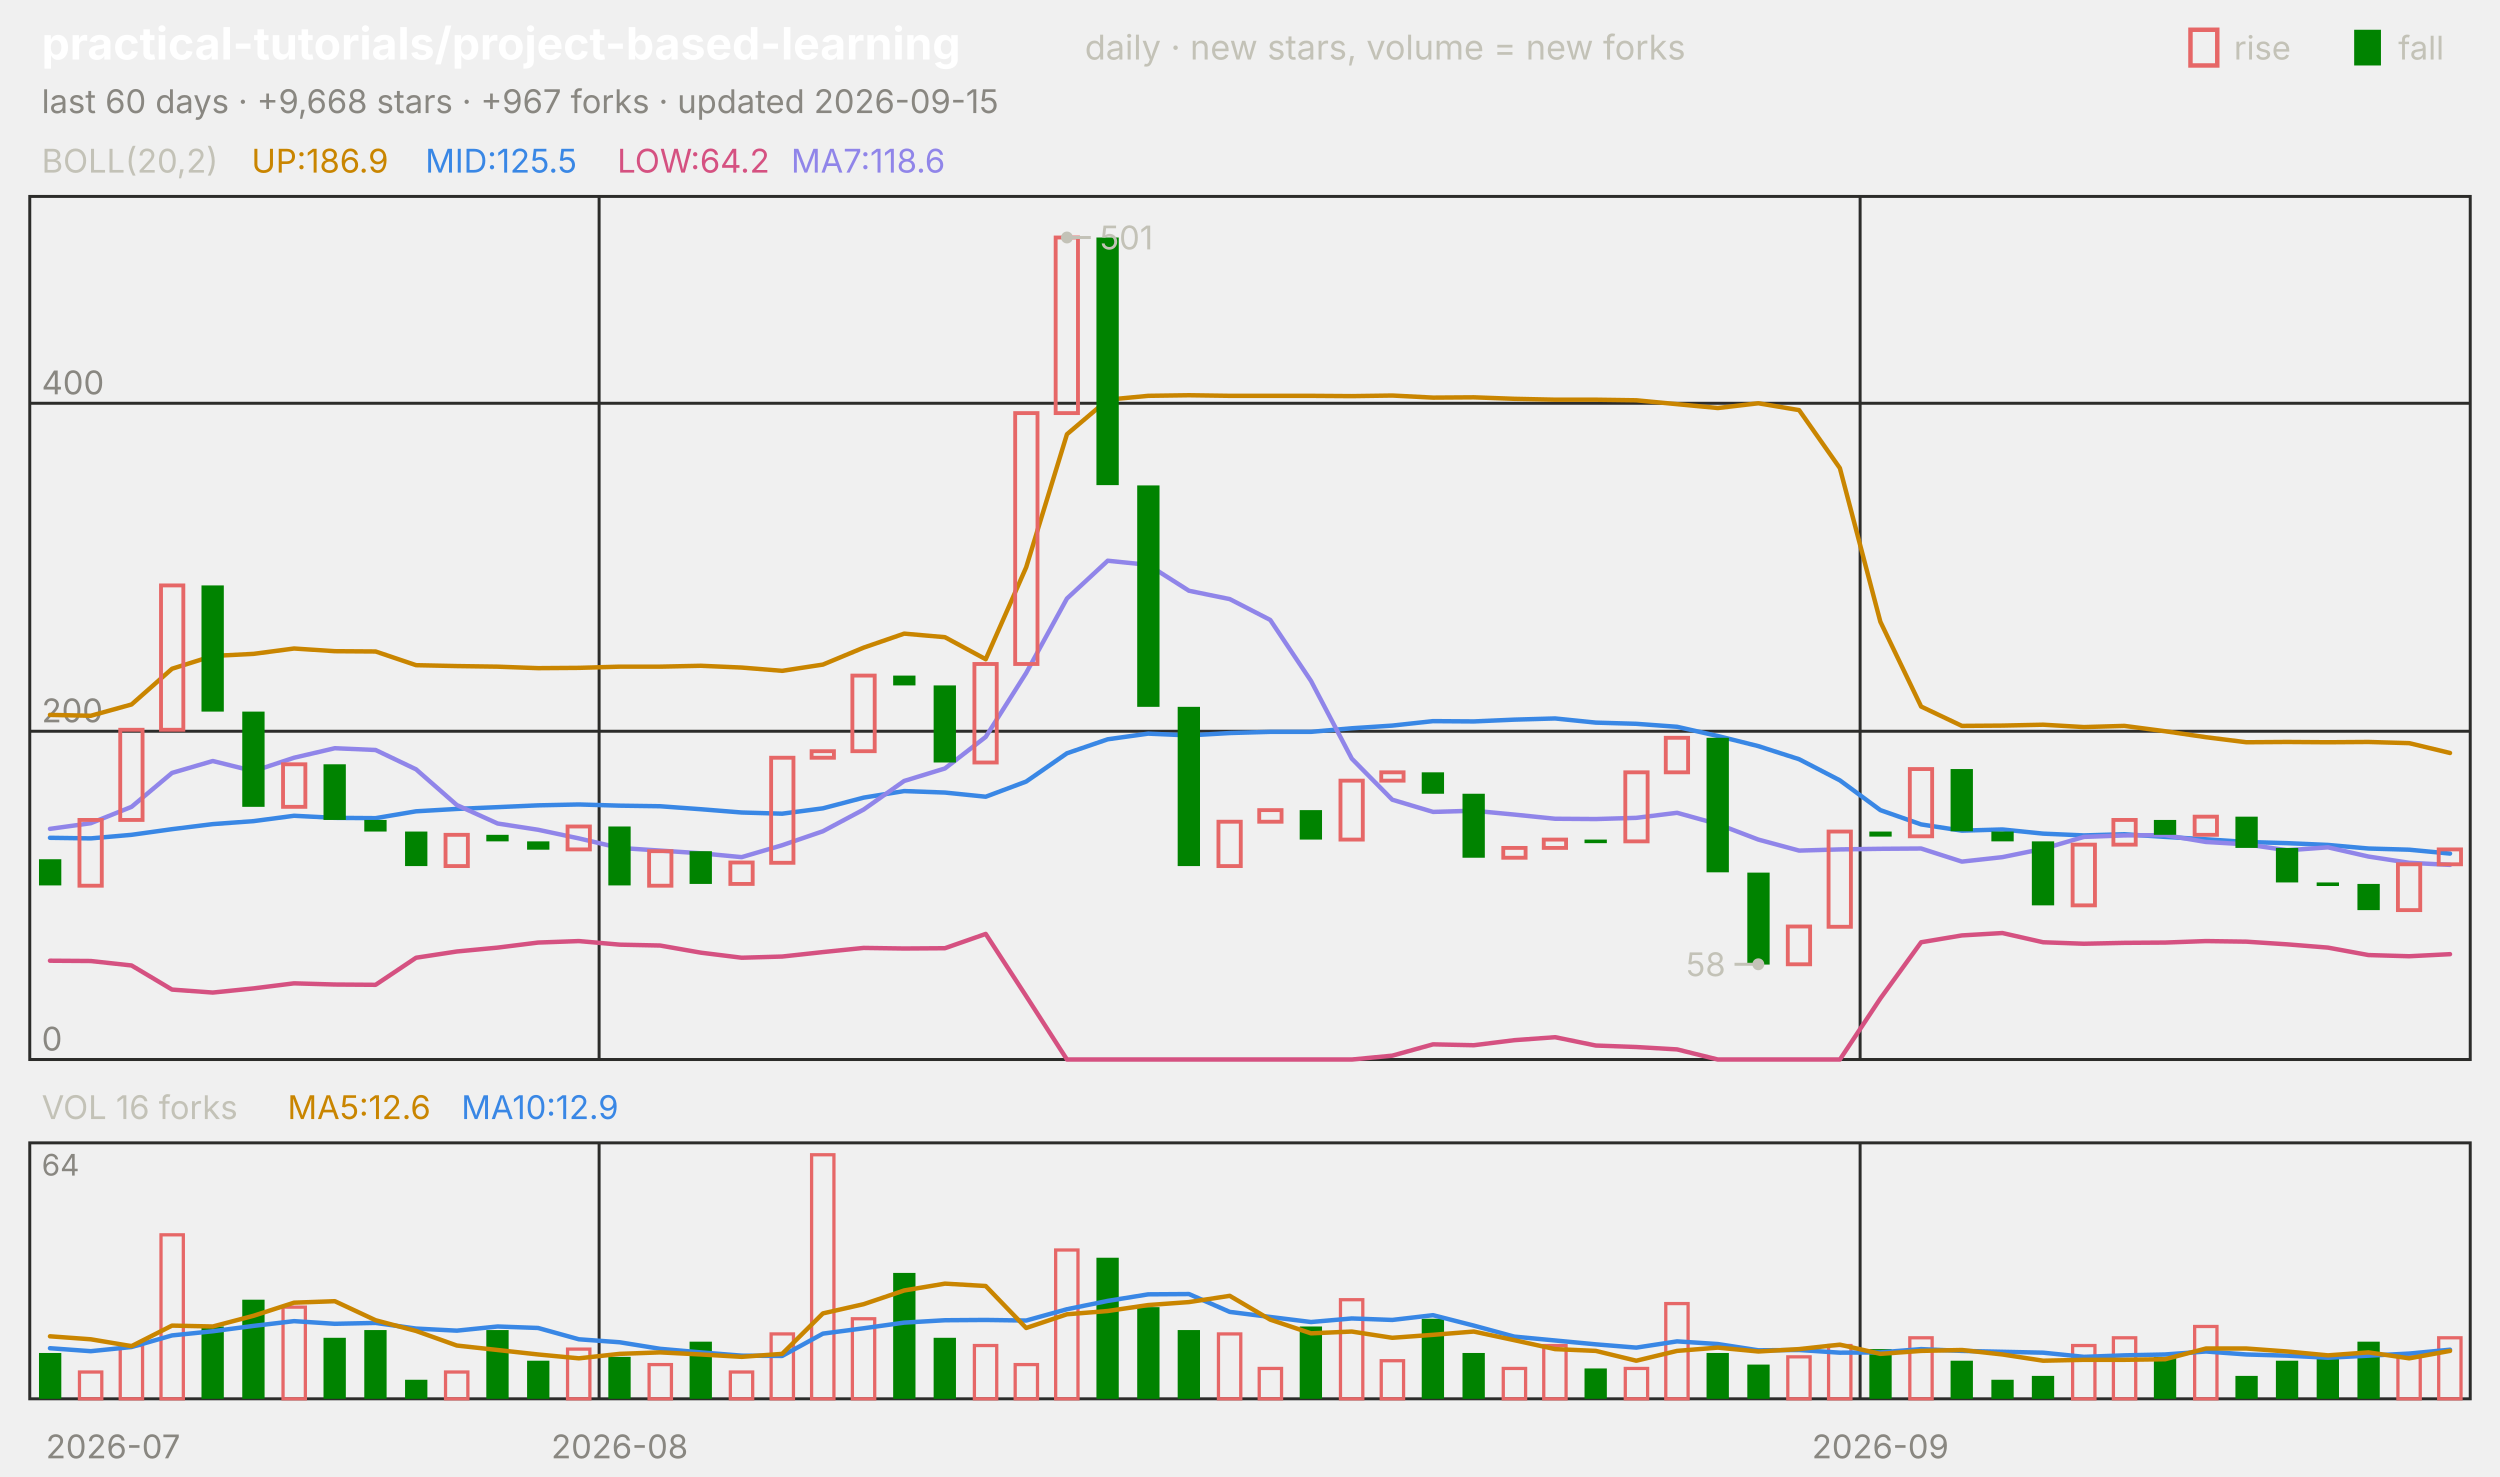
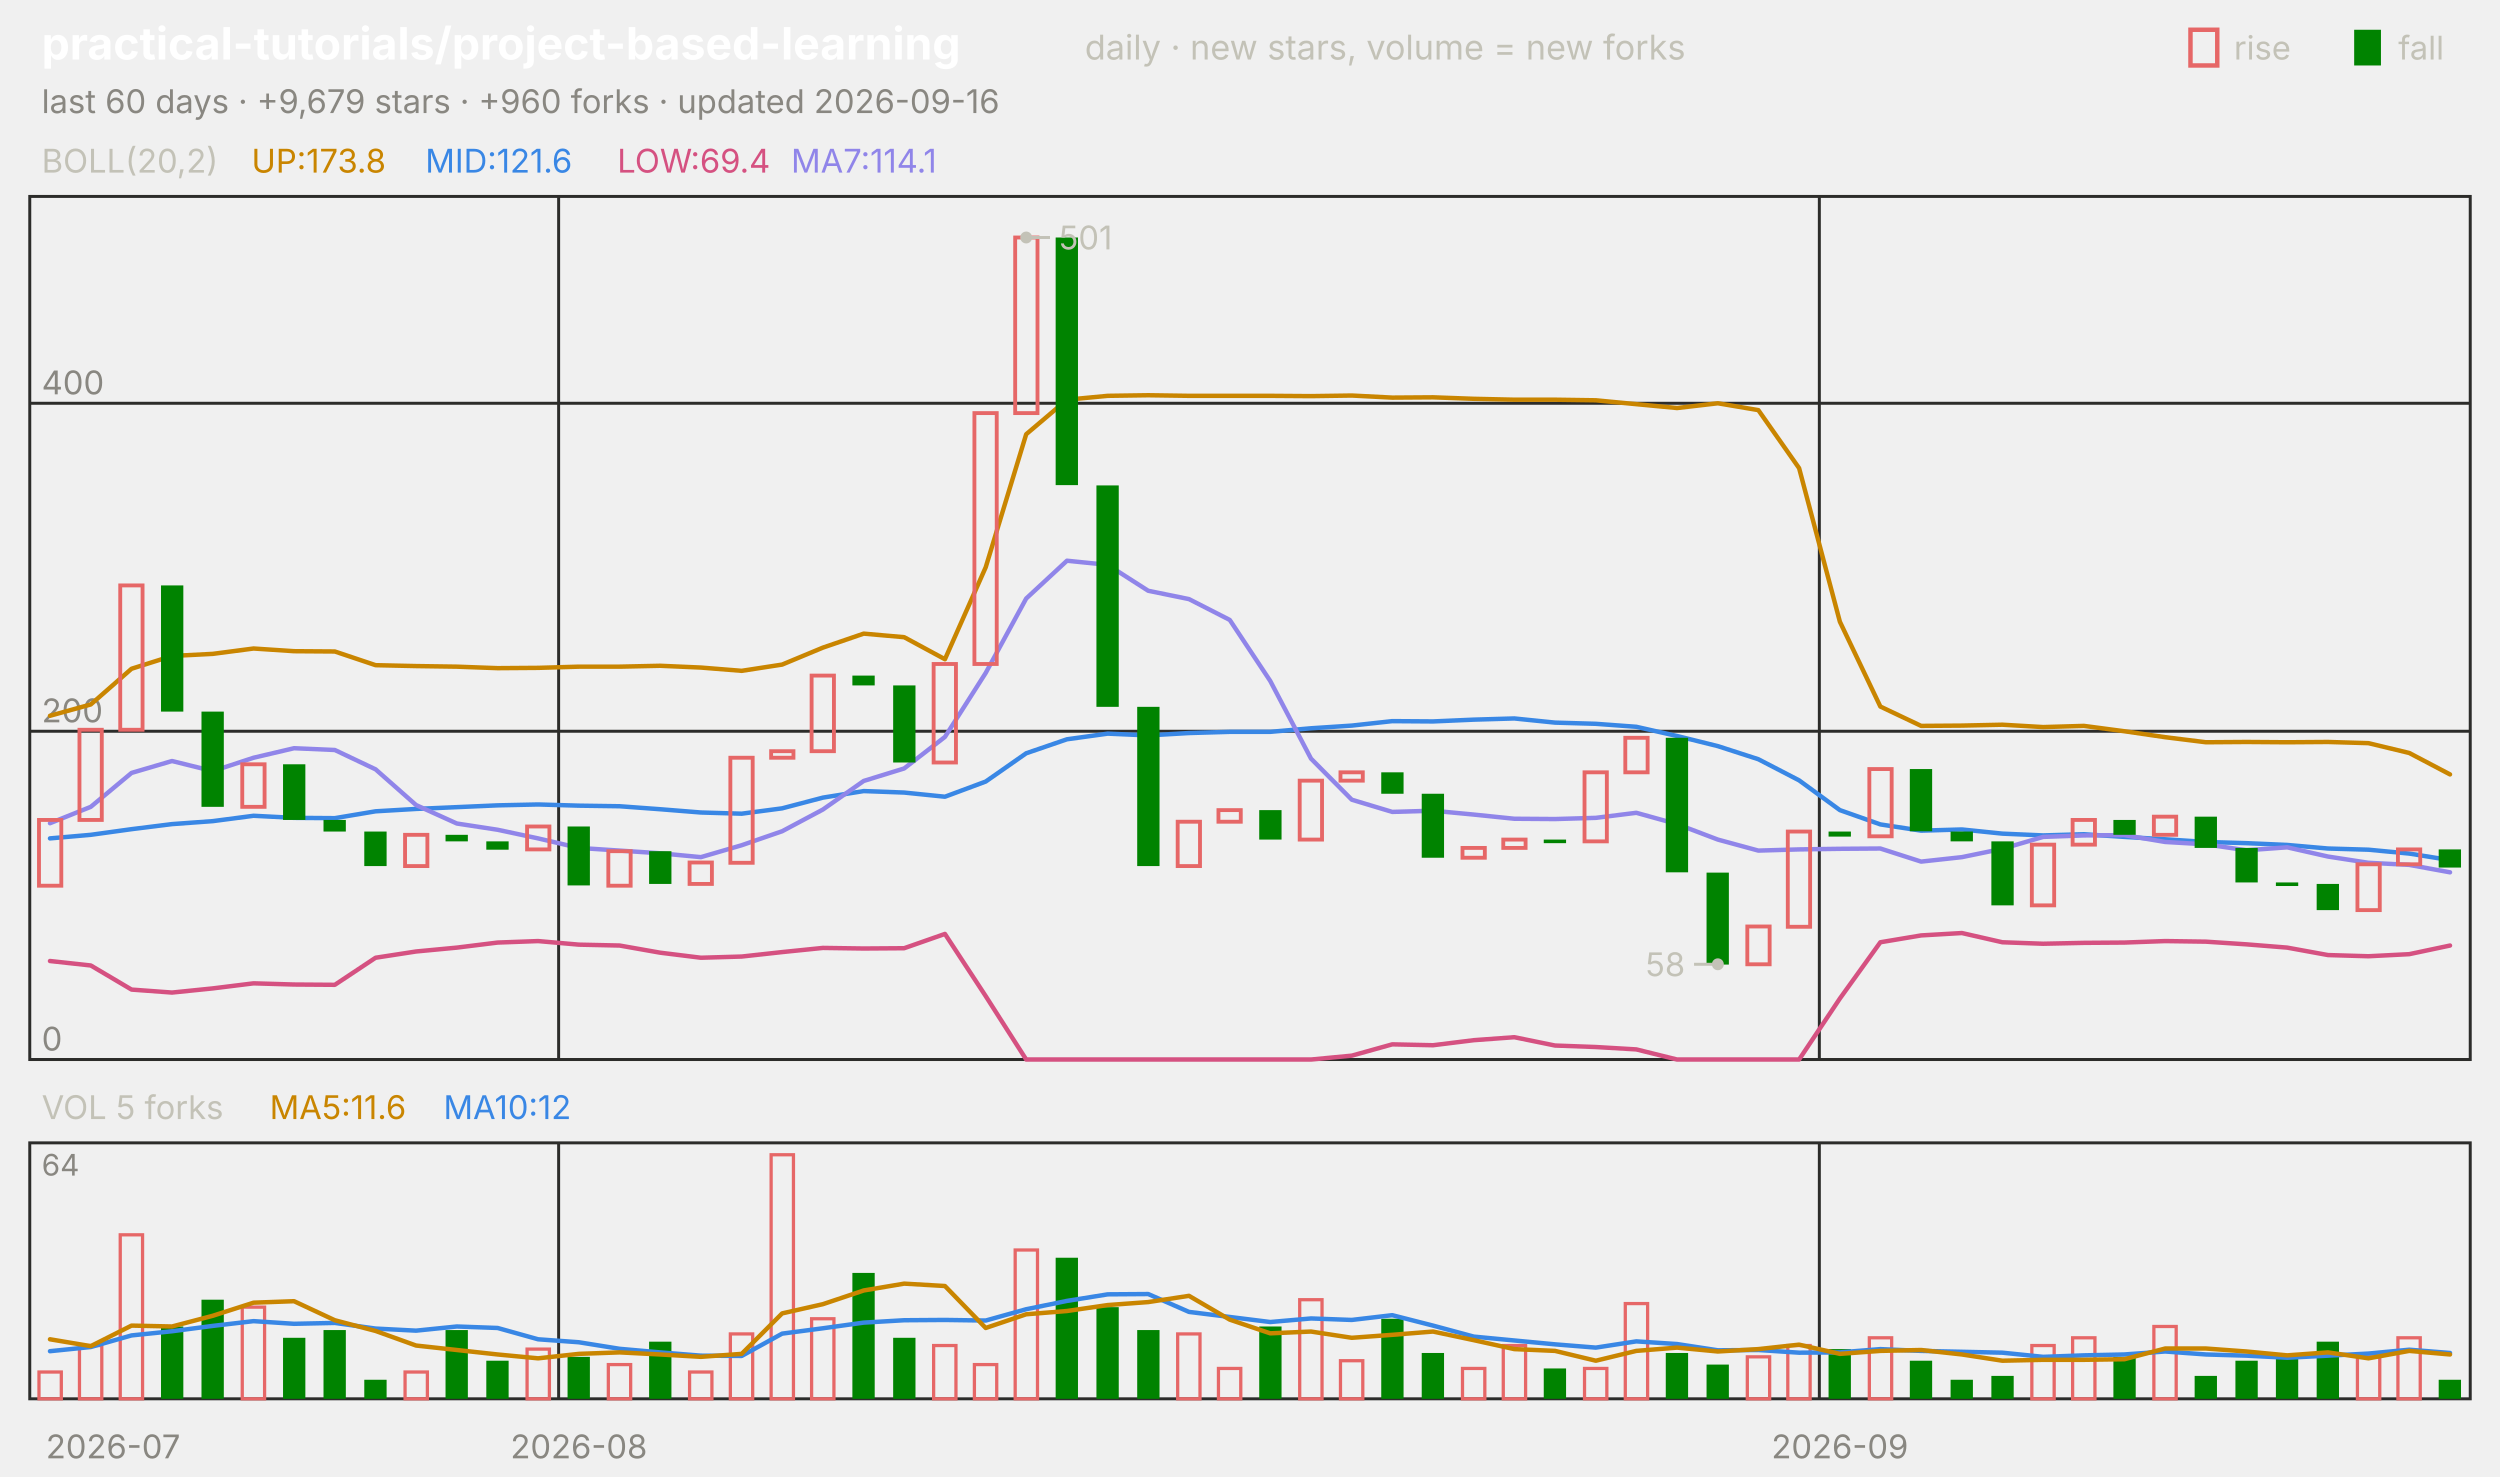
<svg xmlns="http://www.w3.org/2000/svg" viewBox="0 0 840 496" width="840" height="496" font-family="-apple-system,'Segoe UI',system-ui,sans-serif" role="img" aria-label="practical-tutorials/project-based-learning candlestick chart">
  <text x="14.0" y="20.0" font-size="15" fill="#ffffff" font-weight="650">practical-tutorials/project-based-learning</text>
  <text x="364.5" y="20.0" font-size="11.5" fill="#c3c2b7">daily · new stars, volume = new forks</text>
  <text x="805.8" y="20.0" font-size="11.0" fill="#c3c2b7">fall</text>
  <rect x="791" y="10" width="9" height="12" fill="#008300" />
  <text x="750.6" y="20.0" font-size="11.0" fill="#c3c2b7">rise</text>
  <rect x="736" y="10" width="9" height="12" fill="none" stroke="#e66767" stroke-width="1.5" />
-   <text x="14.0" y="38.0" font-size="11.0" fill="#898781">last 60 days · +9,668 stars · +967 forks · updated 2026-09-15</text>
+   <text x="14.0" y="38.0" font-size="11.0" fill="#898781">last 60 days · +9,679 stars · +960 forks · updated 2026-09-16</text>
  <rect x="10" y="66" width="820" height="290" fill="none" stroke="#2c2c2a" />
  <rect x="10" y="384" width="820" height="86" fill="none" stroke="#2c2c2a" />
  <text x="38.0" y="490.0" font-size="11.0" fill="#898781" text-anchor="middle">2026-07</text>
-   <line x1="201.3" y1="66.0" x2="201.3" y2="356.0" stroke="#2c2c2a" stroke-width="1.0" />
-   <line x1="201.3" y1="384.0" x2="201.3" y2="470.0" stroke="#2c2c2a" stroke-width="1.0" />
-   <text x="208.2" y="490.0" font-size="11.0" fill="#898781" text-anchor="middle">2026-08</text>
-   <line x1="625.0" y1="66.0" x2="625.0" y2="356.0" stroke="#2c2c2a" stroke-width="1.0" />
-   <line x1="625.0" y1="384.0" x2="625.0" y2="470.0" stroke="#2c2c2a" stroke-width="1.0" />
-   <text x="631.8" y="490.0" font-size="11.0" fill="#898781" text-anchor="middle">2026-09</text>
+   <line x1="187.7" y1="66.0" x2="187.7" y2="356.0" stroke="#2c2c2a" stroke-width="1.0" />
+   <line x1="187.7" y1="384.0" x2="187.7" y2="470.0" stroke="#2c2c2a" stroke-width="1.0" />
+   <text x="194.5" y="490.0" font-size="11.0" fill="#898781" text-anchor="middle">2026-08</text>
+   <line x1="611.3" y1="66.0" x2="611.3" y2="356.0" stroke="#2c2c2a" stroke-width="1.0" />
+   <line x1="611.3" y1="384.0" x2="611.3" y2="470.0" stroke="#2c2c2a" stroke-width="1.0" />
+   <text x="618.2" y="490.0" font-size="11.0" fill="#898781" text-anchor="middle">2026-09</text>
  <text x="14.0" y="58.0" font-size="11.0" fill="#c3c2b7">BOLL(20,2)</text>
-   <text x="84.5" y="58.0" font-size="11.0" fill="#c98500">UP:186.9</text>
-   <text x="142.9" y="58.0" font-size="11.0" fill="#3987e5">MID:125.5</text>
-   <text x="207.4" y="58.0" font-size="11.0" fill="#d55181">LOW:64.2</text>
-   <text x="265.8" y="58.0" font-size="11.0" fill="#9085e9">MA7:118.6</text>
+   <text x="84.5" y="58.0" font-size="11.0" fill="#c98500">UP:173.8</text>
+   <text x="142.9" y="58.0" font-size="11.0" fill="#3987e5">MID:121.6</text>
+   <text x="207.4" y="58.0" font-size="11.0" fill="#d55181">LOW:69.4</text>
+   <text x="265.8" y="58.0" font-size="11.0" fill="#9085e9">MA7:114.1</text>
  <line x1="10.0" y1="356.0" x2="830.0" y2="356.0" stroke="#2c2c2a" stroke-width="1.0" />
  <text x="14.0" y="353.0" font-size="11.0" fill="#898781">0</text>
  <line x1="10.0" y1="245.7" x2="830.0" y2="245.7" stroke="#2c2c2a" stroke-width="1.0" />
  <text x="14.0" y="242.7" font-size="11.0" fill="#898781">200</text>
  <line x1="10.0" y1="135.5" x2="830.0" y2="135.5" stroke="#2c2c2a" stroke-width="1.0" />
  <text x="14.0" y="132.5" font-size="11.0" fill="#898781">400</text>
-   <polyline points="16.8,240.2 30.5,240.5 44.2,236.7 57.8,224.7 71.5,220.4 85.2,219.7 98.8,217.9 112.5,218.8 126.2,218.9 139.8,223.5 153.5,223.8 167.2,224.0 180.8,224.5 194.5,224.4 208.2,224.0 221.8,224.0 235.5,223.7 249.2,224.3 262.8,225.4 276.5,223.3 290.2,217.6 303.8,212.9 317.5,214.1 331.2,221.5 344.8,190.6 358.5,145.9 372.2,134.3 385.8,133.0 399.5,132.8 413.2,133.0 426.8,133.0 440.5,133.0 454.2,133.1 467.8,132.9 481.5,133.6 495.2,133.5 508.8,134.0 522.5,134.3 536.2,134.3 549.8,134.5 563.5,135.8 577.2,137.1 590.8,135.5 604.5,137.8 618.2,157.3 631.8,208.9 645.5,237.4 659.2,243.9 672.8,243.8 686.5,243.5 700.2,244.3 713.8,243.9 727.5,245.7 741.2,247.7 754.8,249.4 768.5,249.3 782.2,249.4 795.8,249.3 809.5,249.7 823.2,253.0" fill="none" stroke="#c98500" stroke-width="1.5" stroke-linejoin="round" stroke-linecap="round" />
-   <polyline points="16.8,281.5 30.5,281.7 44.2,280.5 57.8,278.6 71.5,276.9 85.2,275.9 98.8,274.1 112.5,274.8 126.2,274.9 139.8,272.6 153.5,271.8 167.2,271.2 180.8,270.6 194.5,270.3 208.2,270.7 221.8,270.9 235.5,271.9 249.2,273.0 262.8,273.4 276.5,271.6 290.2,268.0 303.8,265.8 317.5,266.3 331.2,267.7 344.8,262.6 358.5,253.1 372.2,248.4 385.8,246.5 399.5,247.1 413.2,246.3 426.8,245.9 440.5,245.9 454.2,244.7 467.8,243.8 481.5,242.3 495.2,242.4 508.8,241.8 522.5,241.4 536.2,242.8 549.8,243.2 563.5,244.2 577.2,247.3 590.8,250.7 604.5,255.1 618.2,262.2 631.8,272.2 645.5,277.0 659.2,279.1 672.8,278.7 686.5,280.1 700.2,280.7 713.8,280.3 727.5,281.2 741.2,282.0 754.8,282.9 768.5,283.3 782.2,283.9 795.8,285.1 809.5,285.5 823.2,286.8" fill="none" stroke="#3987e5" stroke-width="1.5" stroke-linejoin="round" stroke-linecap="round" />
-   <polyline points="16.8,322.8 30.5,322.9 44.2,324.4 57.8,332.5 71.5,333.5 85.2,332.1 98.8,330.4 112.5,330.8 126.2,330.9 139.8,321.8 153.5,319.7 167.2,318.4 180.8,316.7 194.5,316.2 208.2,317.4 221.8,317.7 235.5,320.1 249.2,321.8 262.8,321.4 276.5,319.9 290.2,318.5 303.8,318.7 317.5,318.6 331.2,313.8 344.8,334.7 358.5,356.0 372.2,356.0 385.8,356.0 399.5,356.0 413.2,356.0 426.8,356.0 440.5,356.0 454.2,356.0 467.8,354.7 481.5,350.9 495.2,351.2 508.8,349.5 522.5,348.5 536.2,351.3 549.8,351.8 563.5,352.6 577.2,356.0 590.8,356.0 604.5,356.0 618.2,356.0 631.8,335.5 645.5,316.6 659.2,314.3 672.8,313.5 686.5,316.6 700.2,317.1 713.8,316.8 727.5,316.7 741.2,316.2 754.8,316.4 768.5,317.3 782.2,318.4 795.8,320.9 809.5,321.3 823.2,320.6" fill="none" stroke="#d55181" stroke-width="1.5" stroke-linejoin="round" stroke-linecap="round" />
-   <polyline points="16.8,278.5 30.5,276.6 44.2,271.1 57.8,259.7 71.5,255.7 85.2,259.1 98.8,254.6 112.5,251.4 126.2,252.0 139.8,258.5 153.5,270.5 167.2,276.7 180.8,278.8 194.5,281.7 208.2,284.9 221.8,285.8 235.5,286.7 249.2,288.0 262.8,284.0 276.5,279.3 290.2,272.0 303.8,262.4 317.5,258.2 331.2,247.6 344.8,226.1 358.5,201.1 372.2,188.4 385.8,189.8 399.5,198.5 413.2,201.3 426.8,208.3 440.5,228.8 454.2,254.9 467.8,268.7 481.5,272.8 495.2,272.4 508.8,273.7 522.5,275.1 536.2,275.2 549.8,274.8 563.5,273.1 577.2,276.9 590.8,282.1 604.5,285.8 618.2,285.4 631.8,285.2 645.5,285.1 659.2,289.5 672.8,288.0 686.5,285.2 700.2,281.2 713.8,280.7 727.5,280.6 741.2,282.9 754.8,283.7 768.5,285.7 782.2,284.7 795.8,287.8 809.5,289.9 823.2,290.6" fill="none" stroke="#9085e9" stroke-width="1.5" stroke-linejoin="round" stroke-linecap="round" />
-   <rect x="13.1" y="288.7" width="7.5" height="8.8" fill="#008300" />
-   <rect x="26.7" y="275.5" width="7.5" height="22.1" fill="none" stroke="#e66767" stroke-width="1.3" />
-   <rect x="40.4" y="245.2" width="7.5" height="30.3" fill="none" stroke="#e66767" stroke-width="1.3" />
-   <rect x="54.1" y="196.7" width="7.5" height="48.5" fill="none" stroke="#e66767" stroke-width="1.3" />
-   <rect x="67.7" y="196.7" width="7.5" height="42.4" fill="#008300" />
-   <rect x="81.4" y="239.1" width="7.5" height="32.0" fill="#008300" />
-   <rect x="95.1" y="256.8" width="7.5" height="14.3" fill="none" stroke="#e66767" stroke-width="1.3" />
-   <rect x="108.7" y="256.8" width="7.5" height="18.7" fill="#008300" />
-   <rect x="122.4" y="275.5" width="7.5" height="3.9" fill="#008300" />
-   <rect x="136.1" y="279.4" width="7.5" height="11.6" fill="#008300" />
-   <rect x="149.7" y="280.5" width="7.5" height="10.5" fill="none" stroke="#e66767" stroke-width="1.3" />
-   <rect x="163.4" y="280.5" width="7.5" height="2.2" fill="#008300" />
-   <rect x="177.1" y="282.7" width="7.5" height="2.8" fill="#008300" />
-   <rect x="190.7" y="277.7" width="7.5" height="7.7" fill="none" stroke="#e66767" stroke-width="1.3" />
-   <rect x="204.4" y="277.7" width="7.5" height="19.8" fill="#008300" />
-   <rect x="218.1" y="286.0" width="7.5" height="11.6" fill="none" stroke="#e66767" stroke-width="1.3" />
-   <rect x="231.7" y="286.0" width="7.5" height="11.0" fill="#008300" />
-   <rect x="245.4" y="289.8" width="7.5" height="7.2" fill="none" stroke="#e66767" stroke-width="1.3" />
-   <rect x="259.1" y="254.6" width="7.5" height="35.3" fill="none" stroke="#e66767" stroke-width="1.3" />
-   <rect x="272.7" y="252.4" width="7.5" height="2.2" fill="none" stroke="#e66767" stroke-width="1.3" />
-   <rect x="286.4" y="227.0" width="7.5" height="25.4" fill="none" stroke="#e66767" stroke-width="1.3" />
-   <rect x="300.1" y="227.0" width="7.5" height="3.3" fill="#008300" />
-   <rect x="313.7" y="230.3" width="7.5" height="25.9" fill="#008300" />
-   <rect x="327.4" y="223.1" width="7.5" height="33.1" fill="none" stroke="#e66767" stroke-width="1.3" />
-   <rect x="341.1" y="138.8" width="7.5" height="84.3" fill="none" stroke="#e66767" stroke-width="1.3" />
-   <rect x="354.7" y="79.8" width="7.5" height="59.0" fill="none" stroke="#e66767" stroke-width="1.3" />
-   <rect x="368.4" y="79.8" width="7.5" height="83.2" fill="#008300" />
-   <rect x="382.1" y="163.1" width="7.5" height="74.4" fill="#008300" />
-   <rect x="395.7" y="237.5" width="7.5" height="53.5" fill="#008300" />
-   <rect x="409.4" y="276.1" width="7.5" height="14.9" fill="none" stroke="#e66767" stroke-width="1.3" />
-   <rect x="423.1" y="272.2" width="7.5" height="3.9" fill="none" stroke="#e66767" stroke-width="1.3" />
-   <rect x="436.7" y="272.2" width="7.5" height="9.9" fill="#008300" />
-   <rect x="450.4" y="262.3" width="7.5" height="19.8" fill="none" stroke="#e66767" stroke-width="1.3" />
-   <rect x="464.1" y="259.5" width="7.5" height="2.8" fill="none" stroke="#e66767" stroke-width="1.3" />
-   <rect x="477.7" y="259.5" width="7.5" height="7.2" fill="#008300" />
-   <rect x="491.4" y="266.7" width="7.5" height="21.5" fill="#008300" />
-   <rect x="505.1" y="284.9" width="7.5" height="3.3" fill="none" stroke="#e66767" stroke-width="1.3" />
-   <rect x="518.7" y="282.1" width="7.5" height="2.8" fill="none" stroke="#e66767" stroke-width="1.3" />
-   <rect x="532.4" y="282.1" width="7.5" height="1.2" fill="#008300" />
-   <rect x="546.1" y="259.5" width="7.5" height="23.2" fill="none" stroke="#e66767" stroke-width="1.3" />
-   <rect x="559.7" y="247.9" width="7.5" height="11.6" fill="none" stroke="#e66767" stroke-width="1.3" />
-   <rect x="573.4" y="247.9" width="7.5" height="45.2" fill="#008300" />
-   <rect x="587.1" y="293.2" width="7.5" height="30.9" fill="#008300" />
-   <rect x="600.7" y="311.3" width="7.5" height="12.7" fill="none" stroke="#e66767" stroke-width="1.3" />
-   <rect x="614.4" y="279.4" width="7.5" height="32.0" fill="none" stroke="#e66767" stroke-width="1.3" />
-   <rect x="628.1" y="279.4" width="7.5" height="1.7" fill="#008300" />
-   <rect x="641.7" y="258.4" width="7.5" height="22.6" fill="none" stroke="#e66767" stroke-width="1.3" />
-   <rect x="655.4" y="258.4" width="7.5" height="20.9" fill="#008300" />
-   <rect x="669.1" y="279.4" width="7.5" height="3.3" fill="#008300" />
-   <rect x="682.7" y="282.7" width="7.5" height="21.5" fill="#008300" />
-   <rect x="696.4" y="283.8" width="7.5" height="20.4" fill="none" stroke="#e66767" stroke-width="1.3" />
-   <rect x="710.1" y="275.5" width="7.5" height="8.3" fill="none" stroke="#e66767" stroke-width="1.3" />
-   <rect x="723.7" y="275.5" width="7.5" height="5.0" fill="#008300" />
-   <rect x="737.4" y="274.4" width="7.5" height="6.1" fill="none" stroke="#e66767" stroke-width="1.3" />
-   <rect x="751.1" y="274.4" width="7.5" height="10.5" fill="#008300" />
-   <rect x="764.7" y="284.9" width="7.5" height="11.6" fill="#008300" />
-   <rect x="778.4" y="296.5" width="7.5" height="1.2" fill="#008300" />
-   <rect x="792.1" y="297.0" width="7.5" height="8.8" fill="#008300" />
-   <rect x="805.7" y="290.4" width="7.5" height="15.4" fill="none" stroke="#e66767" stroke-width="1.3" />
-   <rect x="819.4" y="285.4" width="7.5" height="5.0" fill="none" stroke="#e66767" stroke-width="1.3" />
-   <circle cx="358.5" cy="79.8" r="2" fill="#c3c2b7" />
-   <line x1="358.5" y1="79.8" x2="366.5" y2="79.8" stroke="#c3c2b7" stroke-width="1.0" />
-   <text x="369.5" y="83.8" font-size="11.0" fill="#c3c2b7">501</text>
-   <circle cx="590.8" cy="324.0" r="2" fill="#c3c2b7" />
-   <line x1="590.8" y1="324.0" x2="582.8" y2="324.0" stroke="#c3c2b7" stroke-width="1.0" />
-   <text x="579.8" y="328.0" font-size="11.0" fill="#c3c2b7" text-anchor="end">58</text>
-   <text x="14.0" y="376.0" font-size="11.0" fill="#c3c2b7">VOL 16 forks</text>
-   <text x="96.6" y="376.0" font-size="11.0" fill="#c98500">MA5:12.6</text>
-   <text x="155.0" y="376.0" font-size="11.0" fill="#3987e5">MA10:12.9</text>
+   <polyline points="16.8,240.5 30.5,236.7 44.2,224.7 57.8,220.4 71.5,219.7 85.2,217.9 98.8,218.8 112.5,218.9 126.2,223.5 139.8,223.8 153.5,224.0 167.2,224.5 180.8,224.4 194.5,224.0 208.2,224.0 221.8,223.7 235.5,224.3 249.2,225.4 262.8,223.3 276.5,217.6 290.2,212.9 303.8,214.1 317.5,221.5 331.2,190.6 344.8,145.9 358.5,134.3 372.2,133.0 385.8,132.8 399.5,133.0 413.2,133.0 426.8,133.0 440.5,133.1 454.2,132.9 467.8,133.6 481.5,133.5 495.2,134.0 508.8,134.3 522.5,134.3 536.2,134.5 549.8,135.8 563.5,137.1 577.2,135.5 590.8,137.8 604.5,157.3 618.2,208.9 631.8,237.4 645.5,243.9 659.2,243.8 672.8,243.5 686.5,244.3 700.2,243.9 713.8,245.7 727.5,247.7 741.2,249.4 754.8,249.3 768.5,249.4 782.2,249.3 795.8,249.7 809.5,253.0 823.2,260.2" fill="none" stroke="#c98500" stroke-width="1.5" stroke-linejoin="round" stroke-linecap="round" />
+   <polyline points="16.8,281.7 30.5,280.5 44.2,278.6 57.8,276.9 71.5,275.9 85.2,274.1 98.8,274.8 112.5,274.9 126.2,272.6 139.8,271.8 153.5,271.2 167.2,270.6 180.8,270.3 194.5,270.7 208.2,270.9 221.8,271.9 235.5,273.0 249.2,273.4 262.8,271.6 276.5,268.0 290.2,265.8 303.8,266.3 317.5,267.7 331.2,262.6 344.8,253.1 358.5,248.4 372.2,246.5 385.8,247.1 399.5,246.3 413.2,245.9 426.8,245.9 440.5,244.7 454.2,243.8 467.8,242.3 481.5,242.4 495.2,241.8 508.8,241.4 522.5,242.8 536.2,243.2 549.8,244.2 563.5,247.3 577.2,250.7 590.8,255.1 604.5,262.2 618.2,272.2 631.8,277.0 645.5,279.1 659.2,278.7 672.8,280.1 686.5,280.7 700.2,280.3 713.8,281.2 727.5,282.0 741.2,282.9 754.8,283.3 768.5,283.9 782.2,285.1 795.8,285.5 809.5,286.8 823.2,289.0" fill="none" stroke="#3987e5" stroke-width="1.5" stroke-linejoin="round" stroke-linecap="round" />
+   <polyline points="16.8,322.9 30.5,324.4 44.2,332.5 57.8,333.5 71.5,332.1 85.2,330.4 98.8,330.8 112.5,330.9 126.2,321.8 139.8,319.7 153.5,318.4 167.2,316.7 180.8,316.2 194.5,317.4 208.2,317.7 221.8,320.1 235.5,321.8 249.2,321.4 262.8,319.9 276.5,318.5 290.2,318.7 303.8,318.6 317.5,313.8 331.2,334.7 344.8,356.0 358.5,356.0 372.2,356.0 385.8,356.0 399.5,356.0 413.2,356.0 426.8,356.0 440.5,356.0 454.2,354.7 467.8,350.9 481.5,351.2 495.2,349.5 508.8,348.5 522.5,351.3 536.2,351.8 549.8,352.6 563.5,356.0 577.2,356.0 590.8,356.0 604.5,356.0 618.2,335.5 631.8,316.6 645.5,314.3 659.2,313.5 672.8,316.6 686.5,317.1 700.2,316.8 713.8,316.7 727.5,316.2 741.2,316.4 754.8,317.3 768.5,318.4 782.2,320.9 795.8,321.3 809.5,320.6 823.2,317.7" fill="none" stroke="#d55181" stroke-width="1.5" stroke-linejoin="round" stroke-linecap="round" />
+   <polyline points="16.8,276.6 30.5,271.1 44.2,259.7 57.8,255.7 71.5,259.1 85.2,254.6 98.8,251.4 112.5,252.0 126.2,258.5 139.8,270.5 153.5,276.7 167.2,278.8 180.8,281.7 194.5,284.9 208.2,285.8 221.8,286.7 235.5,288.0 249.2,284.0 262.8,279.3 276.5,272.0 290.2,262.4 303.8,258.2 317.5,247.6 331.2,226.1 344.8,201.1 358.5,188.4 372.2,189.8 385.8,198.5 399.5,201.3 413.2,208.3 426.8,228.8 440.5,254.9 454.2,268.7 467.8,272.8 481.5,272.4 495.2,273.7 508.8,275.1 522.5,275.2 536.2,274.8 549.8,273.1 563.5,276.9 577.2,282.1 590.8,285.8 604.5,285.4 618.2,285.2 631.8,285.1 645.5,289.5 659.2,288.0 672.8,285.2 686.5,281.2 700.2,280.7 713.8,280.6 727.5,282.9 741.2,283.7 754.8,285.7 768.5,284.7 782.2,287.8 795.8,289.9 809.5,290.6 823.2,293.1" fill="none" stroke="#9085e9" stroke-width="1.5" stroke-linejoin="round" stroke-linecap="round" />
+   <rect x="13.1" y="275.5" width="7.5" height="22.1" fill="none" stroke="#e66767" stroke-width="1.3" />
+   <rect x="26.7" y="245.2" width="7.5" height="30.3" fill="none" stroke="#e66767" stroke-width="1.3" />
+   <rect x="40.4" y="196.7" width="7.5" height="48.5" fill="none" stroke="#e66767" stroke-width="1.3" />
+   <rect x="54.1" y="196.7" width="7.5" height="42.4" fill="#008300" />
+   <rect x="67.7" y="239.1" width="7.5" height="32.0" fill="#008300" />
+   <rect x="81.4" y="256.8" width="7.5" height="14.3" fill="none" stroke="#e66767" stroke-width="1.3" />
+   <rect x="95.1" y="256.8" width="7.5" height="18.7" fill="#008300" />
+   <rect x="108.7" y="275.5" width="7.5" height="3.9" fill="#008300" />
+   <rect x="122.4" y="279.4" width="7.5" height="11.6" fill="#008300" />
+   <rect x="136.1" y="280.5" width="7.5" height="10.5" fill="none" stroke="#e66767" stroke-width="1.3" />
+   <rect x="149.7" y="280.5" width="7.5" height="2.2" fill="#008300" />
+   <rect x="163.4" y="282.7" width="7.5" height="2.8" fill="#008300" />
+   <rect x="177.1" y="277.7" width="7.5" height="7.7" fill="none" stroke="#e66767" stroke-width="1.3" />
+   <rect x="190.7" y="277.7" width="7.5" height="19.8" fill="#008300" />
+   <rect x="204.4" y="286.0" width="7.5" height="11.6" fill="none" stroke="#e66767" stroke-width="1.3" />
+   <rect x="218.1" y="286.0" width="7.5" height="11.0" fill="#008300" />
+   <rect x="231.7" y="289.8" width="7.5" height="7.2" fill="none" stroke="#e66767" stroke-width="1.3" />
+   <rect x="245.4" y="254.6" width="7.5" height="35.3" fill="none" stroke="#e66767" stroke-width="1.3" />
+   <rect x="259.1" y="252.4" width="7.5" height="2.2" fill="none" stroke="#e66767" stroke-width="1.3" />
+   <rect x="272.7" y="227.0" width="7.5" height="25.4" fill="none" stroke="#e66767" stroke-width="1.3" />
+   <rect x="286.4" y="227.0" width="7.5" height="3.3" fill="#008300" />
+   <rect x="300.1" y="230.3" width="7.5" height="25.9" fill="#008300" />
+   <rect x="313.7" y="223.1" width="7.5" height="33.1" fill="none" stroke="#e66767" stroke-width="1.3" />
+   <rect x="327.4" y="138.8" width="7.5" height="84.3" fill="none" stroke="#e66767" stroke-width="1.3" />
+   <rect x="341.1" y="79.8" width="7.5" height="59.0" fill="none" stroke="#e66767" stroke-width="1.3" />
+   <rect x="354.7" y="79.8" width="7.5" height="83.2" fill="#008300" />
+   <rect x="368.4" y="163.1" width="7.5" height="74.4" fill="#008300" />
+   <rect x="382.1" y="237.5" width="7.5" height="53.5" fill="#008300" />
+   <rect x="395.7" y="276.1" width="7.5" height="14.9" fill="none" stroke="#e66767" stroke-width="1.3" />
+   <rect x="409.4" y="272.2" width="7.5" height="3.9" fill="none" stroke="#e66767" stroke-width="1.3" />
+   <rect x="423.1" y="272.2" width="7.5" height="9.9" fill="#008300" />
+   <rect x="436.7" y="262.3" width="7.5" height="19.8" fill="none" stroke="#e66767" stroke-width="1.3" />
+   <rect x="450.4" y="259.5" width="7.5" height="2.8" fill="none" stroke="#e66767" stroke-width="1.3" />
+   <rect x="464.1" y="259.5" width="7.5" height="7.2" fill="#008300" />
+   <rect x="477.7" y="266.7" width="7.5" height="21.5" fill="#008300" />
+   <rect x="491.4" y="284.9" width="7.5" height="3.3" fill="none" stroke="#e66767" stroke-width="1.3" />
+   <rect x="505.1" y="282.1" width="7.5" height="2.8" fill="none" stroke="#e66767" stroke-width="1.3" />
+   <rect x="518.7" y="282.1" width="7.5" height="1.2" fill="#008300" />
+   <rect x="532.4" y="259.5" width="7.5" height="23.2" fill="none" stroke="#e66767" stroke-width="1.3" />
+   <rect x="546.1" y="247.9" width="7.5" height="11.6" fill="none" stroke="#e66767" stroke-width="1.3" />
+   <rect x="559.7" y="247.9" width="7.5" height="45.2" fill="#008300" />
+   <rect x="573.4" y="293.2" width="7.5" height="30.9" fill="#008300" />
+   <rect x="587.1" y="311.3" width="7.5" height="12.7" fill="none" stroke="#e66767" stroke-width="1.3" />
+   <rect x="600.7" y="279.4" width="7.5" height="32.0" fill="none" stroke="#e66767" stroke-width="1.3" />
+   <rect x="614.4" y="279.4" width="7.5" height="1.7" fill="#008300" />
+   <rect x="628.1" y="258.4" width="7.5" height="22.6" fill="none" stroke="#e66767" stroke-width="1.3" />
+   <rect x="641.7" y="258.4" width="7.5" height="20.9" fill="#008300" />
+   <rect x="655.4" y="279.4" width="7.5" height="3.3" fill="#008300" />
+   <rect x="669.1" y="282.7" width="7.5" height="21.5" fill="#008300" />
+   <rect x="682.7" y="283.8" width="7.5" height="20.4" fill="none" stroke="#e66767" stroke-width="1.3" />
+   <rect x="696.4" y="275.5" width="7.5" height="8.3" fill="none" stroke="#e66767" stroke-width="1.3" />
+   <rect x="710.1" y="275.5" width="7.5" height="5.0" fill="#008300" />
+   <rect x="723.7" y="274.4" width="7.5" height="6.1" fill="none" stroke="#e66767" stroke-width="1.3" />
+   <rect x="737.4" y="274.4" width="7.5" height="10.5" fill="#008300" />
+   <rect x="751.1" y="284.9" width="7.5" height="11.6" fill="#008300" />
+   <rect x="764.7" y="296.5" width="7.5" height="1.2" fill="#008300" />
+   <rect x="778.4" y="297.0" width="7.5" height="8.8" fill="#008300" />
+   <rect x="792.1" y="290.4" width="7.5" height="15.4" fill="none" stroke="#e66767" stroke-width="1.3" />
+   <rect x="805.7" y="285.4" width="7.5" height="5.0" fill="none" stroke="#e66767" stroke-width="1.3" />
+   <rect x="819.4" y="285.4" width="7.5" height="6.1" fill="#008300" />
+   <circle cx="344.8" cy="79.8" r="2" fill="#c3c2b7" />
+   <line x1="344.8" y1="79.8" x2="352.8" y2="79.8" stroke="#c3c2b7" stroke-width="1.0" />
+   <text x="355.8" y="83.8" font-size="11.0" fill="#c3c2b7">501</text>
+   <circle cx="577.2" cy="324.0" r="2" fill="#c3c2b7" />
+   <line x1="577.2" y1="324.0" x2="569.2" y2="324.0" stroke="#c3c2b7" stroke-width="1.0" />
+   <text x="566.2" y="328.0" font-size="11.0" fill="#c3c2b7" text-anchor="end">58</text>
+   <text x="14.0" y="376.0" font-size="11.0" fill="#c3c2b7">VOL 5 forks</text>
+   <text x="90.6" y="376.0" font-size="11.0" fill="#c98500">MA5:11.6</text>
+   <text x="149.0" y="376.0" font-size="11.0" fill="#3987e5">MA10:12</text>
  <text x="14.0" y="395.0" font-size="10" fill="#898781">64</text>
-   <rect x="13.1" y="454.6" width="7.5" height="15.4" fill="#008300" />
-   <rect x="26.7" y="461.0" width="7.5" height="9.0" fill="none" stroke="#e66767" stroke-width="1.1" />
-   <rect x="40.4" y="452.1" width="7.5" height="17.9" fill="none" stroke="#e66767" stroke-width="1.1" />
-   <rect x="54.1" y="414.9" width="7.5" height="55.1" fill="none" stroke="#e66767" stroke-width="1.1" />
-   <rect x="67.7" y="445.7" width="7.5" height="24.3" fill="#008300" />
-   <rect x="81.4" y="436.7" width="7.5" height="33.3" fill="#008300" />
-   <rect x="95.1" y="439.2" width="7.5" height="30.8" fill="none" stroke="#e66767" stroke-width="1.1" />
-   <rect x="108.7" y="449.5" width="7.5" height="20.5" fill="#008300" />
-   <rect x="122.4" y="446.9" width="7.5" height="23.1" fill="#008300" />
-   <rect x="136.1" y="463.6" width="7.5" height="6.4" fill="#008300" />
-   <rect x="149.7" y="461.0" width="7.5" height="9.0" fill="none" stroke="#e66767" stroke-width="1.1" />
-   <rect x="163.4" y="446.9" width="7.5" height="23.1" fill="#008300" />
-   <rect x="177.1" y="457.2" width="7.5" height="12.8" fill="#008300" />
-   <rect x="190.7" y="453.3" width="7.5" height="16.7" fill="none" stroke="#e66767" stroke-width="1.1" />
-   <rect x="204.4" y="455.9" width="7.5" height="14.1" fill="#008300" />
-   <rect x="218.1" y="458.5" width="7.5" height="11.5" fill="none" stroke="#e66767" stroke-width="1.1" />
-   <rect x="231.7" y="450.8" width="7.5" height="19.2" fill="#008300" />
-   <rect x="245.4" y="461.0" width="7.5" height="9.0" fill="none" stroke="#e66767" stroke-width="1.1" />
-   <rect x="259.1" y="448.2" width="7.5" height="21.8" fill="none" stroke="#e66767" stroke-width="1.1" />
-   <rect x="272.7" y="388.0" width="7.5" height="82.0" fill="none" stroke="#e66767" stroke-width="1.1" />
-   <rect x="286.4" y="443.1" width="7.5" height="26.9" fill="none" stroke="#e66767" stroke-width="1.1" />
-   <rect x="300.1" y="427.7" width="7.5" height="42.3" fill="#008300" />
-   <rect x="313.7" y="449.5" width="7.5" height="20.5" fill="#008300" />
-   <rect x="327.4" y="452.1" width="7.5" height="17.9" fill="none" stroke="#e66767" stroke-width="1.1" />
-   <rect x="341.1" y="458.5" width="7.5" height="11.5" fill="none" stroke="#e66767" stroke-width="1.1" />
-   <rect x="354.7" y="420.0" width="7.5" height="50.0" fill="none" stroke="#e66767" stroke-width="1.1" />
-   <rect x="368.4" y="422.6" width="7.5" height="47.4" fill="#008300" />
-   <rect x="382.1" y="439.2" width="7.5" height="30.8" fill="#008300" />
-   <rect x="395.7" y="446.9" width="7.5" height="23.1" fill="#008300" />
-   <rect x="409.4" y="448.2" width="7.5" height="21.8" fill="none" stroke="#e66767" stroke-width="1.1" />
-   <rect x="423.1" y="459.8" width="7.5" height="10.2" fill="none" stroke="#e66767" stroke-width="1.1" />
-   <rect x="436.7" y="445.7" width="7.5" height="24.3" fill="#008300" />
-   <rect x="450.4" y="436.7" width="7.5" height="33.3" fill="none" stroke="#e66767" stroke-width="1.1" />
-   <rect x="464.1" y="457.2" width="7.5" height="12.8" fill="none" stroke="#e66767" stroke-width="1.1" />
-   <rect x="477.7" y="443.1" width="7.5" height="26.9" fill="#008300" />
-   <rect x="491.4" y="454.6" width="7.5" height="15.4" fill="#008300" />
-   <rect x="505.1" y="459.8" width="7.5" height="10.2" fill="none" stroke="#e66767" stroke-width="1.1" />
-   <rect x="518.7" y="452.1" width="7.5" height="17.9" fill="none" stroke="#e66767" stroke-width="1.1" />
-   <rect x="532.4" y="459.8" width="7.5" height="10.2" fill="#008300" />
-   <rect x="546.1" y="459.8" width="7.5" height="10.2" fill="none" stroke="#e66767" stroke-width="1.1" />
-   <rect x="559.7" y="438.0" width="7.5" height="32.0" fill="none" stroke="#e66767" stroke-width="1.1" />
-   <rect x="573.4" y="454.6" width="7.5" height="15.4" fill="#008300" />
-   <rect x="587.1" y="458.5" width="7.5" height="11.5" fill="#008300" />
-   <rect x="600.7" y="455.9" width="7.5" height="14.1" fill="none" stroke="#e66767" stroke-width="1.1" />
-   <rect x="614.4" y="452.1" width="7.5" height="17.9" fill="none" stroke="#e66767" stroke-width="1.1" />
-   <rect x="628.1" y="453.3" width="7.5" height="16.7" fill="#008300" />
-   <rect x="641.7" y="449.5" width="7.5" height="20.5" fill="none" stroke="#e66767" stroke-width="1.1" />
-   <rect x="655.4" y="457.2" width="7.5" height="12.8" fill="#008300" />
-   <rect x="669.1" y="463.6" width="7.5" height="6.4" fill="#008300" />
-   <rect x="682.7" y="462.3" width="7.5" height="7.7" fill="#008300" />
-   <rect x="696.4" y="452.1" width="7.5" height="17.9" fill="none" stroke="#e66767" stroke-width="1.1" />
-   <rect x="710.1" y="449.5" width="7.5" height="20.5" fill="none" stroke="#e66767" stroke-width="1.1" />
-   <rect x="723.7" y="455.9" width="7.5" height="14.1" fill="#008300" />
-   <rect x="737.4" y="445.7" width="7.5" height="24.3" fill="none" stroke="#e66767" stroke-width="1.1" />
-   <rect x="751.1" y="462.3" width="7.5" height="7.7" fill="#008300" />
-   <rect x="764.7" y="457.2" width="7.5" height="12.8" fill="#008300" />
-   <rect x="778.4" y="455.9" width="7.5" height="14.1" fill="#008300" />
-   <rect x="792.1" y="450.8" width="7.5" height="19.2" fill="#008300" />
-   <rect x="805.7" y="455.9" width="7.5" height="14.1" fill="none" stroke="#e66767" stroke-width="1.1" />
-   <rect x="819.4" y="449.5" width="7.5" height="20.5" fill="none" stroke="#e66767" stroke-width="1.1" />
-   <polyline points="16.8,453.0 30.5,454.0 44.2,452.6 57.8,448.7 71.5,447.3 85.2,445.5 98.8,443.9 112.5,444.8 126.2,444.5 139.8,446.4 153.5,447.1 167.2,445.7 180.8,446.2 194.5,450.0 208.2,451.0 221.8,453.2 235.5,454.4 249.2,455.5 262.8,455.6 276.5,448.1 290.2,446.3 303.8,444.4 317.5,443.6 331.2,443.5 344.8,443.7 358.5,439.9 372.2,437.1 385.8,434.9 399.5,434.8 413.2,440.8 426.8,442.5 440.5,444.2 454.2,443.0 467.8,443.5 481.5,441.9 495.2,445.4 508.8,449.1 522.5,450.4 536.2,451.7 549.8,452.8 563.5,450.7 577.2,451.6 590.8,453.7 604.5,453.6 618.2,454.5 631.8,454.4 645.5,453.3 659.2,453.9 672.8,454.2 686.5,454.5 700.2,455.9 713.8,455.4 727.5,455.1 741.2,454.1 754.8,455.1 768.5,455.5 782.2,456.2 795.8,455.5 809.5,454.8 823.2,453.5" fill="none" stroke="#3987e5" stroke-width="1.5" stroke-linejoin="round" stroke-linecap="round" />
-   <polyline points="16.8,449.0 30.5,450.0 44.2,452.3 57.8,445.4 71.5,445.7 85.2,442.1 98.8,437.7 112.5,437.2 126.2,443.6 139.8,447.2 153.5,452.1 167.2,453.6 180.8,455.1 194.5,456.4 208.2,454.9 221.8,454.4 235.5,455.1 249.2,455.9 262.8,454.9 276.5,441.3 290.2,438.2 303.8,433.6 317.5,431.3 331.2,432.1 344.8,446.2 358.5,441.6 372.2,440.5 385.8,438.5 399.5,437.5 413.2,435.4 426.8,443.4 440.5,448.0 454.2,447.4 467.8,449.5 481.5,448.5 495.2,447.4 508.8,450.3 522.5,453.3 536.2,453.9 549.8,457.2 563.5,453.9 577.2,452.8 590.8,454.1 604.5,453.3 618.2,451.8 631.8,454.9 645.5,453.9 659.2,453.6 672.8,455.1 686.5,457.2 700.2,456.9 713.8,456.9 727.5,456.7 741.2,453.1 754.8,453.1 768.5,454.1 782.2,455.4 795.8,454.4 809.5,456.4 823.2,453.9" fill="none" stroke="#c98500" stroke-width="1.5" stroke-linejoin="round" stroke-linecap="round" />
+   <rect x="13.1" y="461.0" width="7.5" height="9.0" fill="none" stroke="#e66767" stroke-width="1.1" />
+   <rect x="26.7" y="452.1" width="7.5" height="17.9" fill="none" stroke="#e66767" stroke-width="1.1" />
+   <rect x="40.4" y="414.9" width="7.5" height="55.1" fill="none" stroke="#e66767" stroke-width="1.1" />
+   <rect x="54.1" y="445.7" width="7.5" height="24.3" fill="#008300" />
+   <rect x="67.7" y="436.7" width="7.5" height="33.3" fill="#008300" />
+   <rect x="81.4" y="439.2" width="7.5" height="30.8" fill="none" stroke="#e66767" stroke-width="1.1" />
+   <rect x="95.1" y="449.5" width="7.5" height="20.5" fill="#008300" />
+   <rect x="108.7" y="446.9" width="7.5" height="23.1" fill="#008300" />
+   <rect x="122.4" y="463.6" width="7.5" height="6.4" fill="#008300" />
+   <rect x="136.1" y="461.0" width="7.5" height="9.0" fill="none" stroke="#e66767" stroke-width="1.1" />
+   <rect x="149.7" y="446.9" width="7.5" height="23.1" fill="#008300" />
+   <rect x="163.4" y="457.2" width="7.5" height="12.8" fill="#008300" />
+   <rect x="177.1" y="453.3" width="7.5" height="16.7" fill="none" stroke="#e66767" stroke-width="1.1" />
+   <rect x="190.7" y="455.9" width="7.5" height="14.1" fill="#008300" />
+   <rect x="204.4" y="458.5" width="7.5" height="11.5" fill="none" stroke="#e66767" stroke-width="1.1" />
+   <rect x="218.1" y="450.8" width="7.5" height="19.2" fill="#008300" />
+   <rect x="231.7" y="461.0" width="7.5" height="9.0" fill="none" stroke="#e66767" stroke-width="1.1" />
+   <rect x="245.4" y="448.2" width="7.5" height="21.8" fill="none" stroke="#e66767" stroke-width="1.1" />
+   <rect x="259.1" y="388.0" width="7.5" height="82.0" fill="none" stroke="#e66767" stroke-width="1.1" />
+   <rect x="272.7" y="443.1" width="7.5" height="26.9" fill="none" stroke="#e66767" stroke-width="1.1" />
+   <rect x="286.4" y="427.7" width="7.5" height="42.3" fill="#008300" />
+   <rect x="300.1" y="449.5" width="7.5" height="20.5" fill="#008300" />
+   <rect x="313.7" y="452.1" width="7.5" height="17.9" fill="none" stroke="#e66767" stroke-width="1.1" />
+   <rect x="327.4" y="458.5" width="7.5" height="11.5" fill="none" stroke="#e66767" stroke-width="1.1" />
+   <rect x="341.1" y="420.0" width="7.5" height="50.0" fill="none" stroke="#e66767" stroke-width="1.1" />
+   <rect x="354.7" y="422.6" width="7.5" height="47.4" fill="#008300" />
+   <rect x="368.4" y="439.2" width="7.5" height="30.8" fill="#008300" />
+   <rect x="382.1" y="446.9" width="7.5" height="23.1" fill="#008300" />
+   <rect x="395.7" y="448.2" width="7.5" height="21.8" fill="none" stroke="#e66767" stroke-width="1.1" />
+   <rect x="409.4" y="459.8" width="7.5" height="10.2" fill="none" stroke="#e66767" stroke-width="1.1" />
+   <rect x="423.1" y="445.7" width="7.5" height="24.3" fill="#008300" />
+   <rect x="436.7" y="436.7" width="7.5" height="33.3" fill="none" stroke="#e66767" stroke-width="1.1" />
+   <rect x="450.4" y="457.2" width="7.5" height="12.8" fill="none" stroke="#e66767" stroke-width="1.1" />
+   <rect x="464.1" y="443.1" width="7.5" height="26.9" fill="#008300" />
+   <rect x="477.7" y="454.6" width="7.5" height="15.4" fill="#008300" />
+   <rect x="491.4" y="459.8" width="7.5" height="10.2" fill="none" stroke="#e66767" stroke-width="1.1" />
+   <rect x="505.1" y="452.1" width="7.5" height="17.9" fill="none" stroke="#e66767" stroke-width="1.1" />
+   <rect x="518.7" y="459.8" width="7.5" height="10.2" fill="#008300" />
+   <rect x="532.4" y="459.8" width="7.5" height="10.2" fill="none" stroke="#e66767" stroke-width="1.1" />
+   <rect x="546.1" y="438.0" width="7.5" height="32.0" fill="none" stroke="#e66767" stroke-width="1.1" />
+   <rect x="559.7" y="454.6" width="7.5" height="15.4" fill="#008300" />
+   <rect x="573.4" y="458.5" width="7.5" height="11.5" fill="#008300" />
+   <rect x="587.1" y="455.9" width="7.5" height="14.1" fill="none" stroke="#e66767" stroke-width="1.1" />
+   <rect x="600.7" y="452.1" width="7.5" height="17.9" fill="none" stroke="#e66767" stroke-width="1.1" />
+   <rect x="614.4" y="453.3" width="7.5" height="16.7" fill="#008300" />
+   <rect x="628.1" y="449.5" width="7.5" height="20.5" fill="none" stroke="#e66767" stroke-width="1.1" />
+   <rect x="641.7" y="457.2" width="7.5" height="12.8" fill="#008300" />
+   <rect x="655.4" y="463.6" width="7.5" height="6.4" fill="#008300" />
+   <rect x="669.1" y="462.3" width="7.5" height="7.7" fill="#008300" />
+   <rect x="682.7" y="452.1" width="7.5" height="17.9" fill="none" stroke="#e66767" stroke-width="1.1" />
+   <rect x="696.4" y="449.5" width="7.5" height="20.5" fill="none" stroke="#e66767" stroke-width="1.1" />
+   <rect x="710.1" y="455.9" width="7.5" height="14.1" fill="#008300" />
+   <rect x="723.7" y="445.7" width="7.5" height="24.3" fill="none" stroke="#e66767" stroke-width="1.1" />
+   <rect x="737.4" y="462.3" width="7.5" height="7.7" fill="#008300" />
+   <rect x="751.1" y="457.2" width="7.5" height="12.8" fill="#008300" />
+   <rect x="764.7" y="455.9" width="7.5" height="14.1" fill="#008300" />
+   <rect x="778.4" y="450.8" width="7.5" height="19.2" fill="#008300" />
+   <rect x="792.1" y="455.9" width="7.5" height="14.1" fill="none" stroke="#e66767" stroke-width="1.1" />
+   <rect x="805.7" y="449.5" width="7.5" height="20.5" fill="none" stroke="#e66767" stroke-width="1.1" />
+   <rect x="819.4" y="463.6" width="7.5" height="6.4" fill="#008300" />
+   <polyline points="16.8,454.0 30.5,452.6 44.2,448.7 57.8,447.3 71.5,445.5 85.2,443.9 98.8,444.8 112.5,444.5 126.2,446.4 139.8,447.1 153.5,445.7 167.2,446.2 180.8,450.0 194.5,451.0 208.2,453.2 221.8,454.4 235.5,455.5 249.2,455.6 262.8,448.1 276.5,446.3 290.2,444.4 303.8,443.6 317.5,443.5 331.2,443.7 344.8,439.9 358.5,437.1 372.2,434.9 385.8,434.8 399.5,440.8 413.2,442.5 426.8,444.2 440.5,443.0 454.2,443.5 467.8,441.9 481.5,445.4 495.2,449.1 508.8,450.4 522.5,451.7 536.2,452.8 549.8,450.7 563.5,451.6 577.2,453.7 590.8,453.6 604.5,454.5 618.2,454.4 631.8,453.3 645.5,453.9 659.2,454.2 672.8,454.5 686.5,455.9 700.2,455.4 713.8,455.1 727.5,454.1 741.2,455.1 754.8,455.5 768.5,456.2 782.2,455.5 795.8,454.8 809.5,453.5 823.2,454.6" fill="none" stroke="#3987e5" stroke-width="1.5" stroke-linejoin="round" stroke-linecap="round" />
+   <polyline points="16.8,450.0 30.5,452.3 44.2,445.4 57.8,445.7 71.5,442.1 85.2,437.7 98.8,437.2 112.5,443.6 126.2,447.2 139.8,452.1 153.5,453.6 167.2,455.1 180.8,456.4 194.5,454.9 208.2,454.4 221.8,455.1 235.5,455.9 249.2,454.9 262.8,441.3 276.5,438.2 290.2,433.6 303.8,431.3 317.5,432.1 331.2,446.2 344.8,441.6 358.5,440.5 372.2,438.5 385.8,437.5 399.5,435.4 413.2,443.4 426.8,448.0 440.5,447.4 454.2,449.5 467.8,448.5 481.5,447.4 495.2,450.3 508.8,453.3 522.5,453.9 536.2,457.2 549.8,453.9 563.5,452.8 577.2,454.1 590.8,453.3 604.5,451.8 618.2,454.9 631.8,453.9 645.5,453.6 659.2,455.1 672.8,457.2 686.5,456.9 700.2,456.9 713.8,456.7 727.5,453.1 741.2,453.1 754.8,454.1 768.5,455.4 782.2,454.4 795.8,456.4 809.5,453.9 823.2,455.1" fill="none" stroke="#c98500" stroke-width="1.5" stroke-linejoin="round" stroke-linecap="round" />
</svg>
